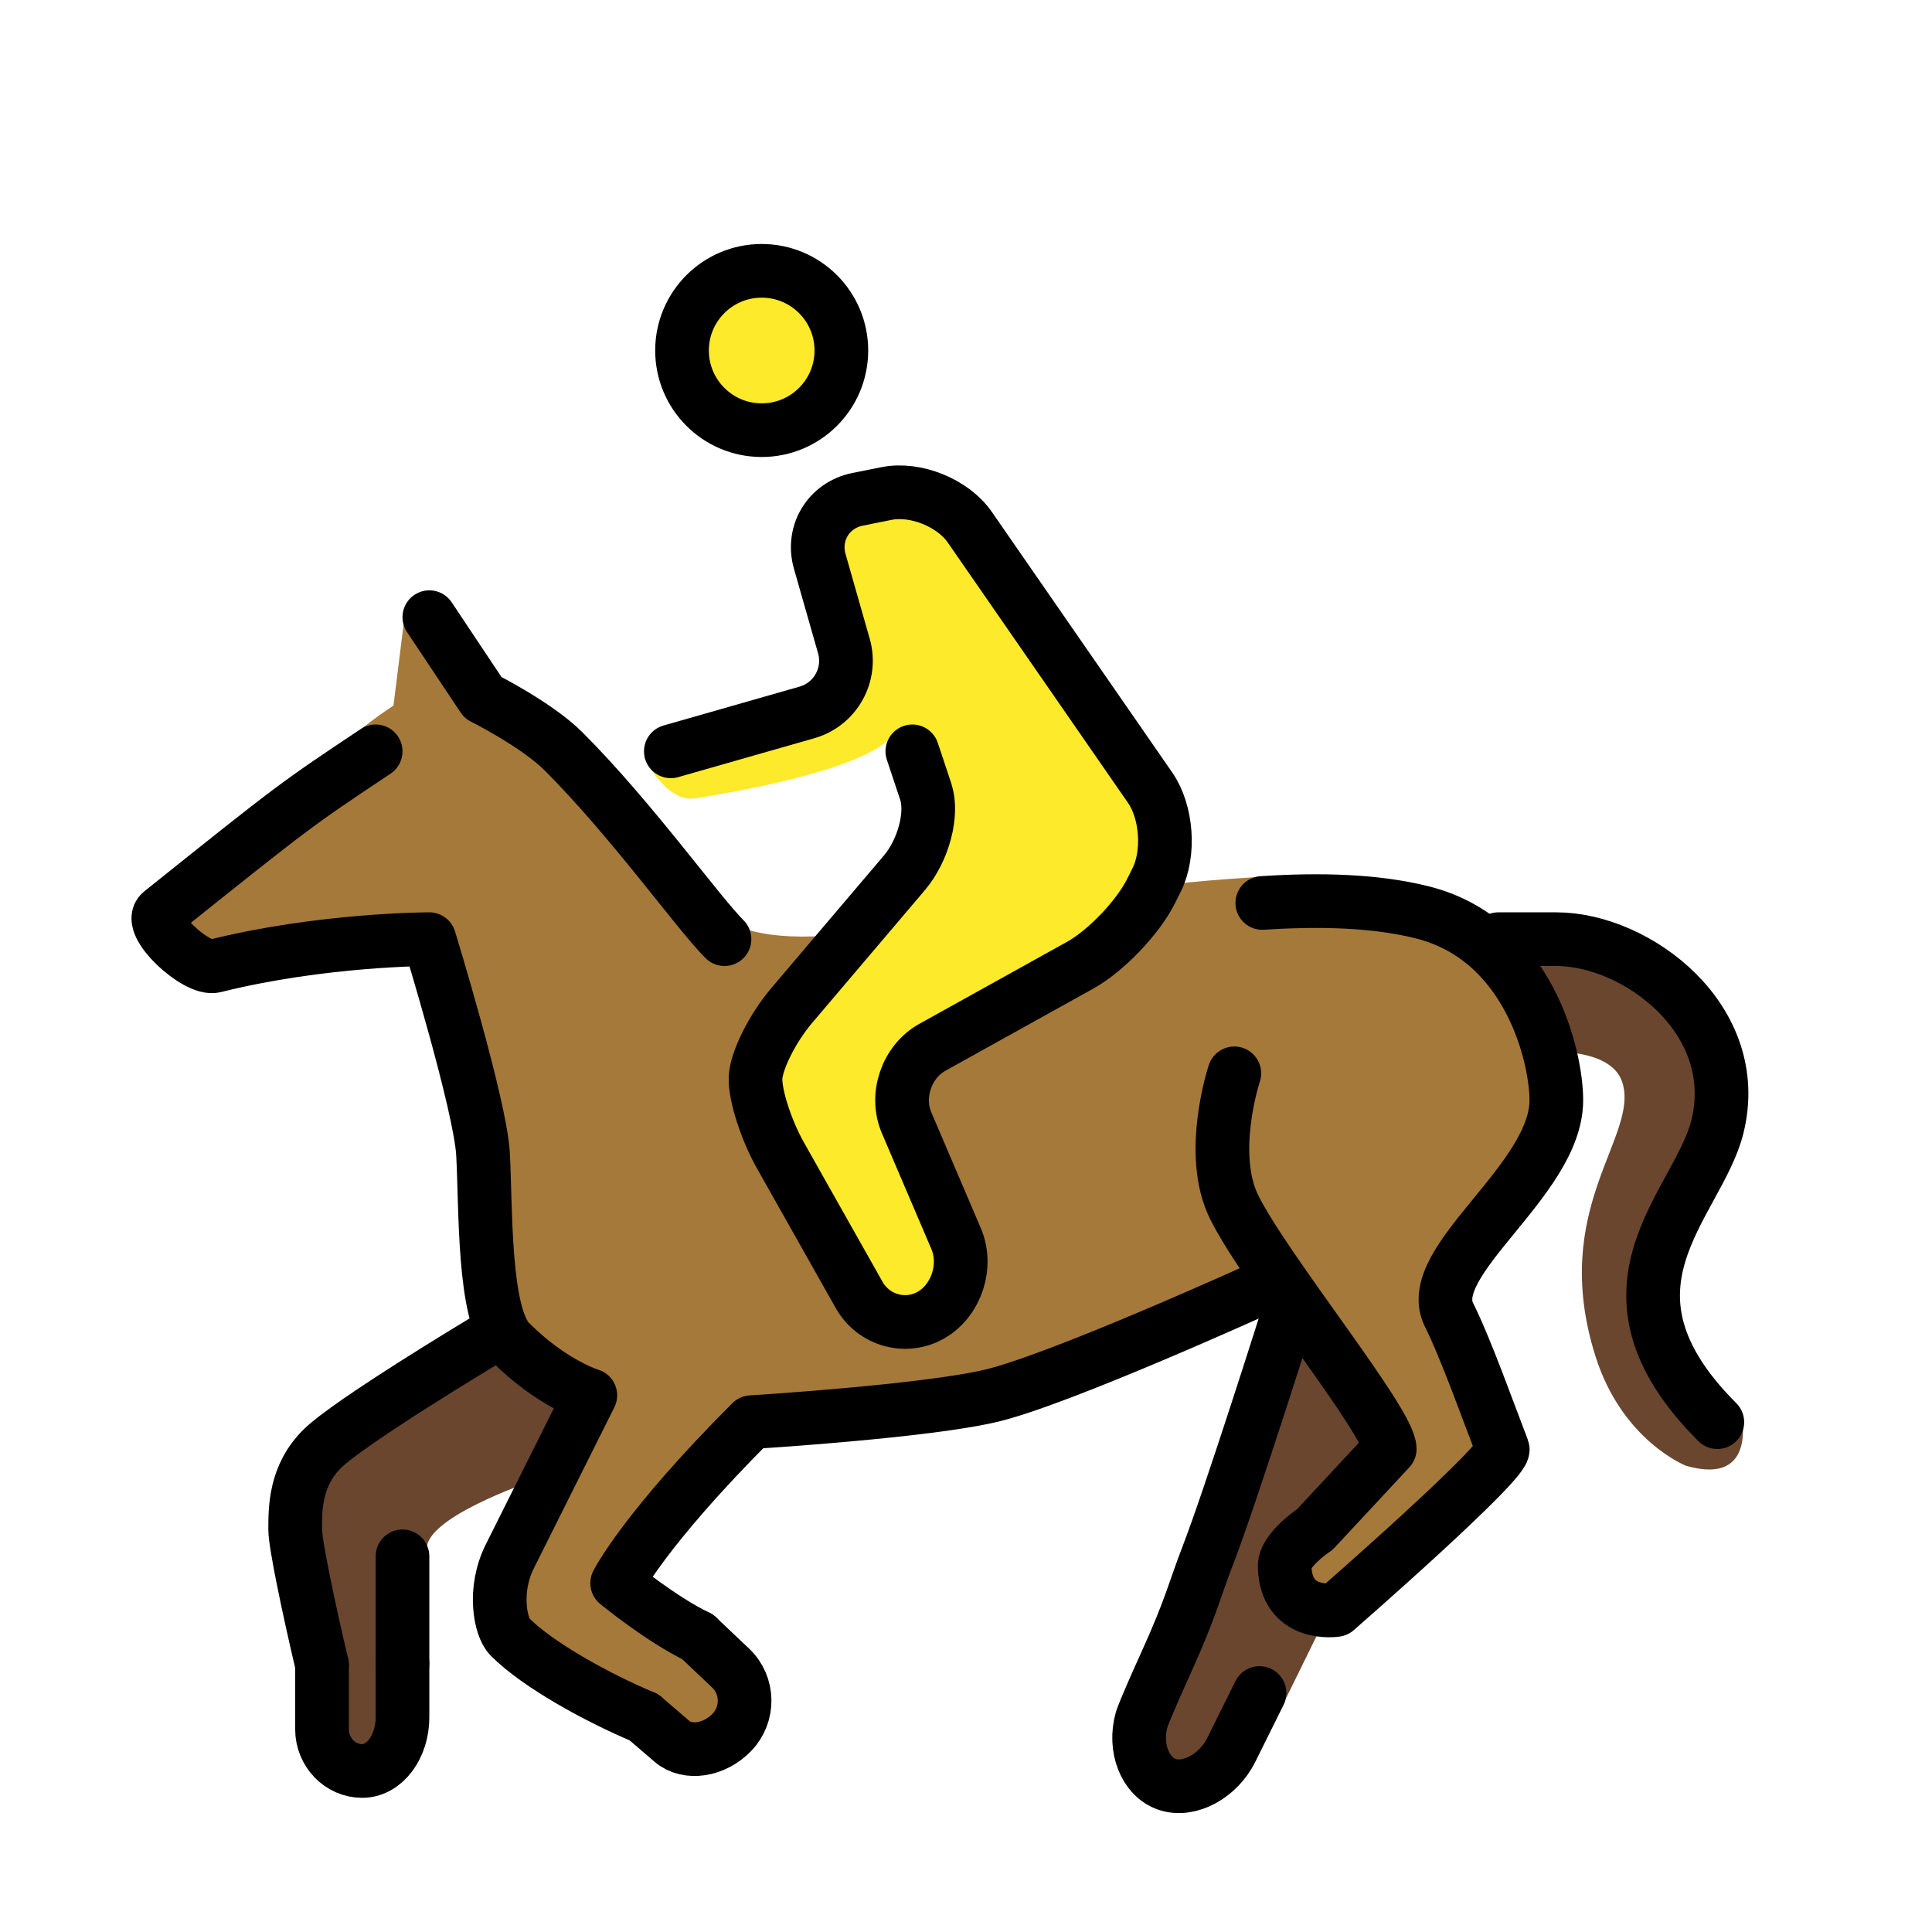
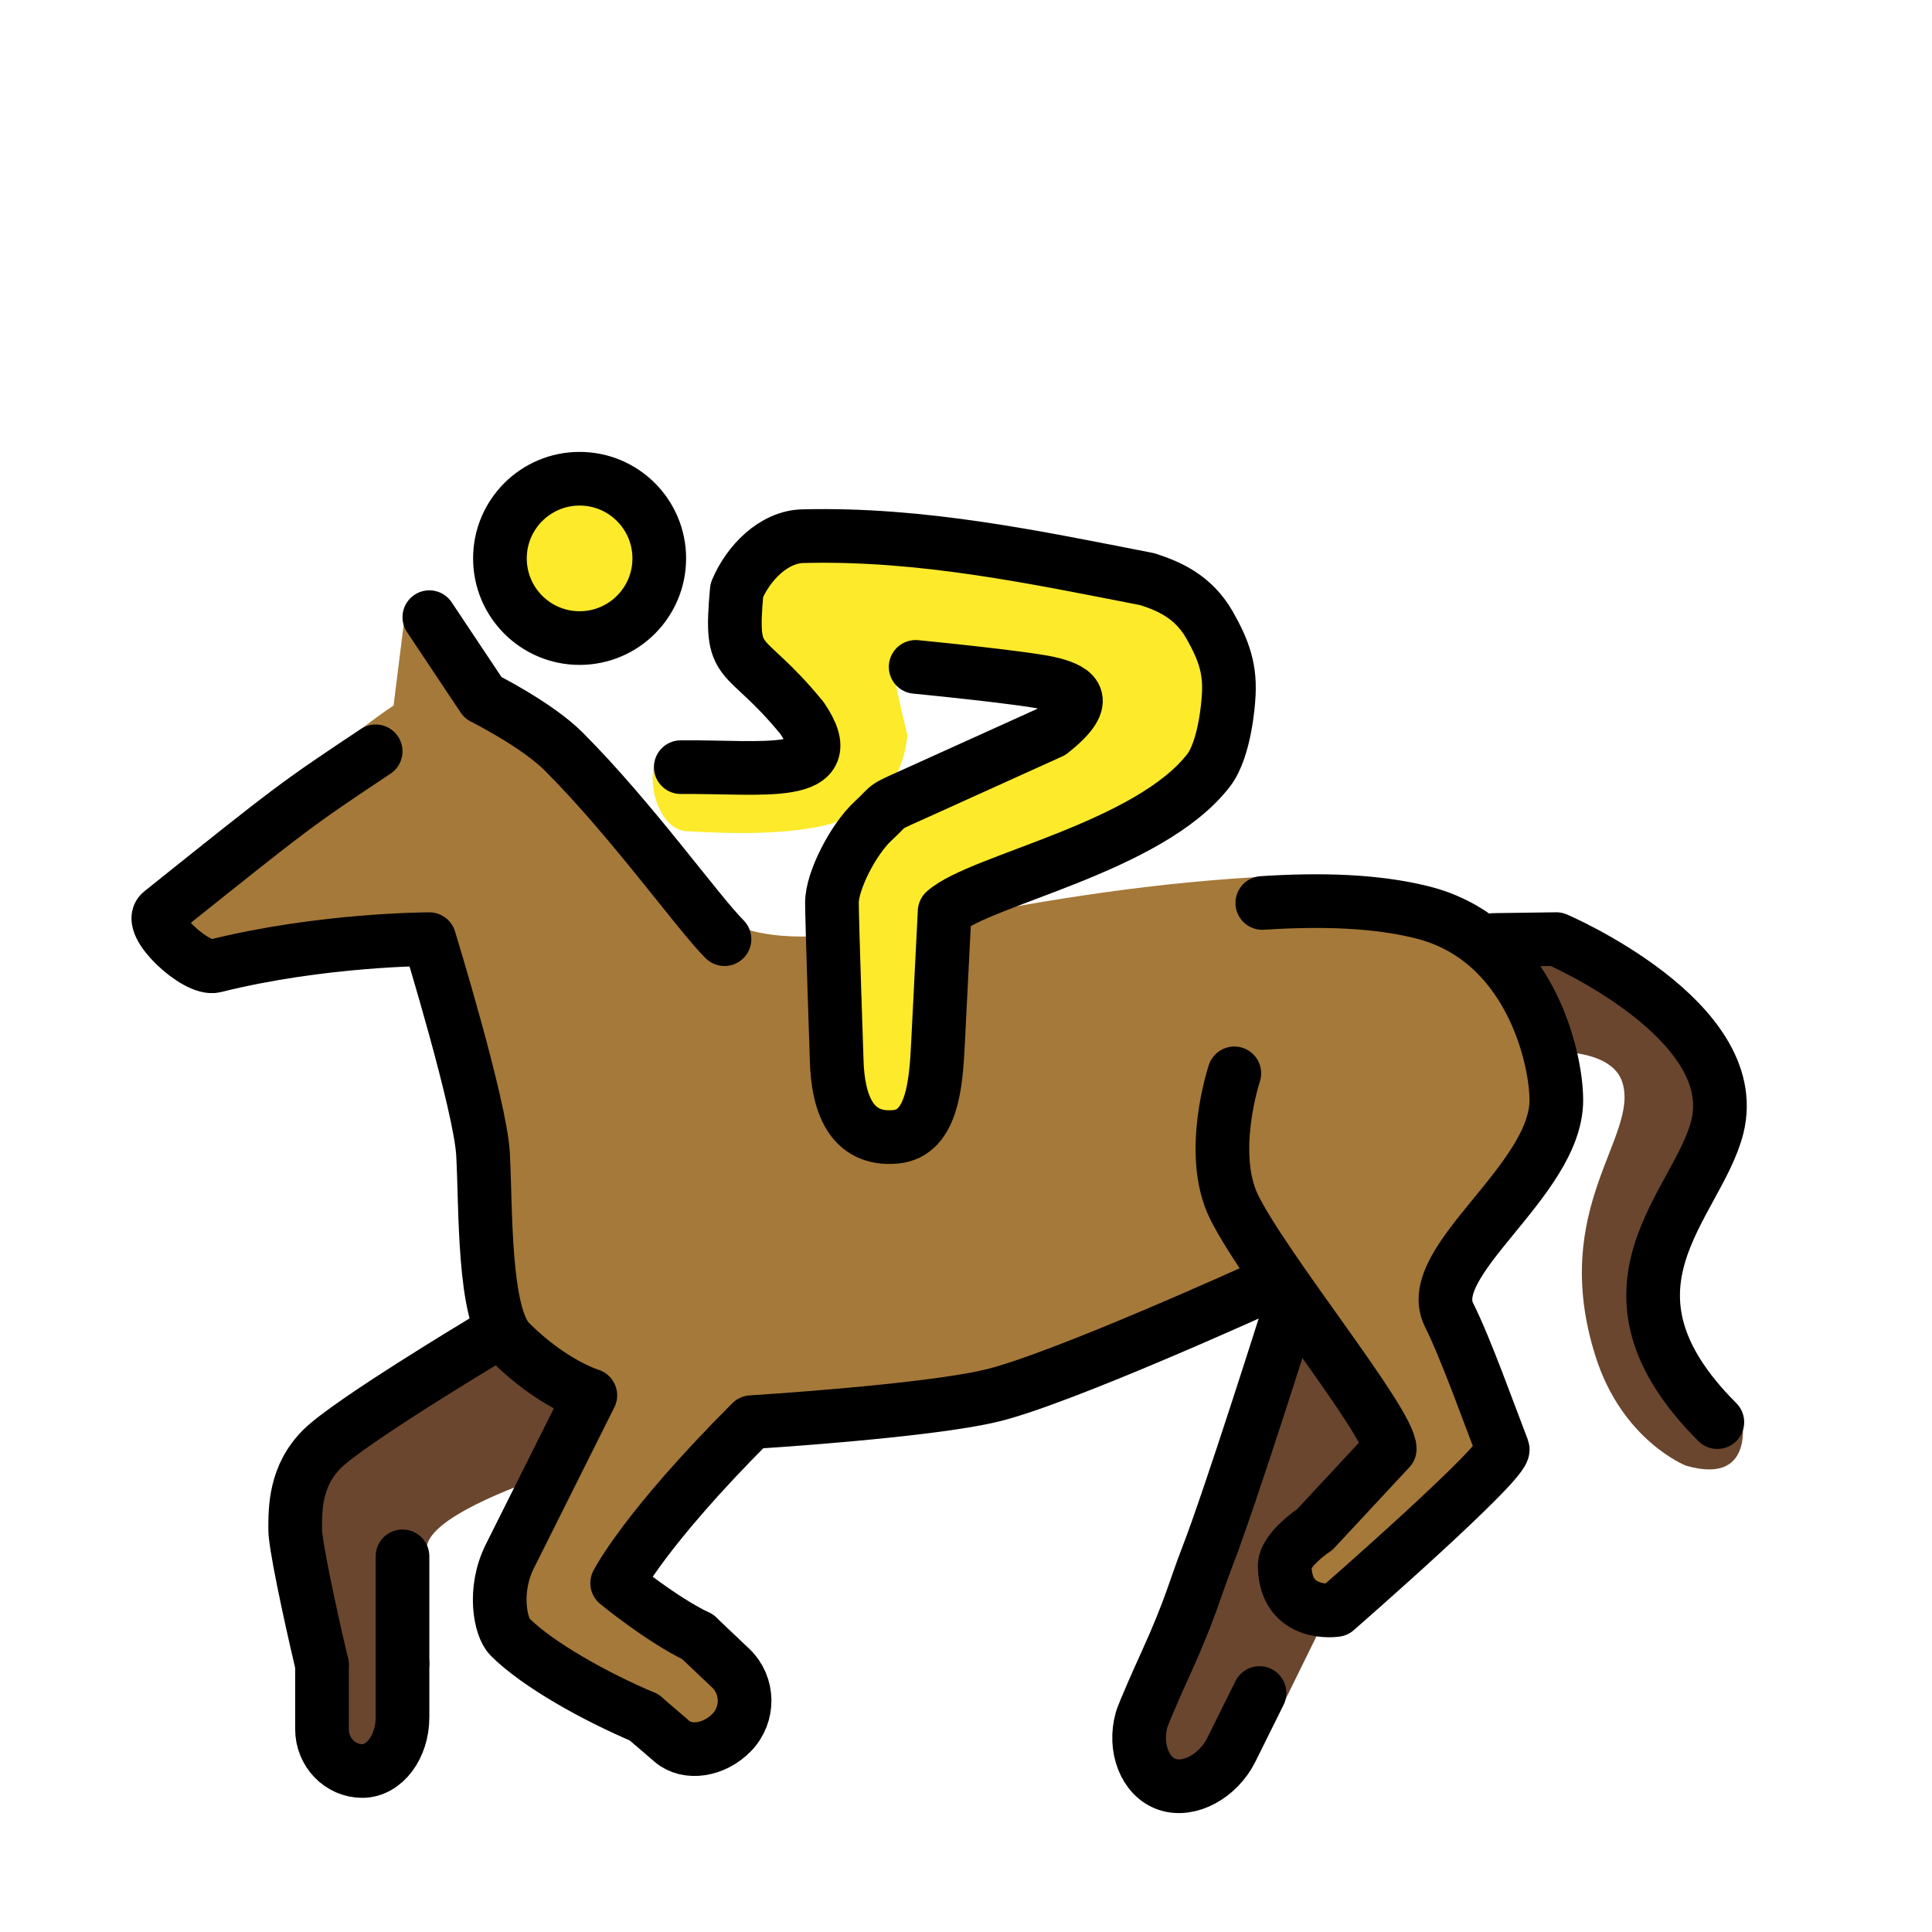
- <svg xmlns="http://www.w3.org/2000/svg" id="emoji" viewBox="0 0 72 72">
+ <svg xmlns="http://www.w3.org/2000/svg" id="emoji" viewBox="0 0 72 72" version="1.1">
  <g id="color">
-     <path fill="#A57939" stroke="none" d="M54,49c-1-2,4-5,4-8c0-1.601-1-6-5-7c-1.725-0.432-3.981-1.442-6.166-1.313 C37.312,33.25,31.625,35.625,28,34.688c-0.969-0.25-8.812-8-9.375-8.688l-3.5-3.406l-0.461,3.698 C11.497,28.416,11,30,6,34c-0.553,0.442,1.315,2.172,2,2c4-1,8-1,8-1s1.897,6.183,2,8c0.113,1.997,0,6,1,7 c1.581,1.581,3,2,3,2s-2,4-3,6c-0.633,1.265-0.353,2.647,0,3c2,2,8,4,8,4l1-3c0,0-5-2-5-3c0-1.129,4-4,5-6 c0,0,6.56-0.402,9-1c1.69-0.414,7.038-2.797,10.613-4.432c1.781,2.58,4.178,5.71,4.178,6.432l-4,5l2,1c0,0,5-4,6-5 c0.353-0.353,0.191-1.538,0-2C55.25,51.693,54.633,50.265,54,49z" />
-     <path fill="#6A462F" stroke="none" d="M48,49c0,0-2.143,6.789-3,9c-0.891,2.296-2,8-2,8l4.167-1.167l2.417-4.917l-1.25-0.166v-2.584 l2.916-3.041" />
-     <path fill="#6A462F" stroke="none" d="M56,35c0,0-1,0,2,0s7,3,6,7c-0.728,2.91-4.126,5.583,0.874,10.583c0,0,0.709,2.834-2.041,2.042 c0,0-2.379-0.927-3.375-4.083c-1.75-5.542,1.651-8.183,1-10.209c-0.375-1.166-2.334-1.125-2.334-1.125" />
-     <path fill="#6A462F" stroke="none" d="M21.281,52.125l-1.094,2.938c-0.625,0.219-4.422,1.535-4.281,2.719C16.125,59.625,15,65,15,65l-2,1 c0,0-2-8-2-9c0-0.79,0-2,1-3s6-4,6-4" />
+     <path fill="#A57939" d="m54 49c-1-2 4-5 4-8 0-1.601-1-6-5-7-1.725-0.432-3.981-1.442-6.166-1.314-9.522 0.564-15.21 2.938-18.83 2.001-0.969-0.25-8.812-8-9.375-8.688l-3.5-3.406-0.461 3.698c-3.167 2.125-3.664 3.708-8.664 7.708-0.553 0.442 1.314 2.172 2 2 4-1 8-1 8-1s1.898 6.183 2 8c0.113 1.997 0 6 1 7 1.581 1.581 3 2 3 2s-2 4-3 6c-0.633 1.265-0.353 2.646 0 3 2 2 8 4 8 4l1-3s-5-2-5-3c0-1.129 4-4 5-6 0 0 6.56-0.402 9-1 1.69-0.414 7.038-2.797 10.61-4.432 1.781 2.58 4.178 5.71 4.178 6.432l-4 5 2 1s5-4 6-5c0.353-0.353 0.191-1.538 0-2-0.541-1.307-1.158-2.735-1.791-4z" />
+     <path fill="#6A462F" d="m48 49s-2.143 6.789-3 9c-0.891 2.296-2 8-2 8l4.167-1.167 2.417-4.917-1.25-0.166v-2.584l2.916-3.041" />
+     <path fill="#6A462F" d="m56 35h2s7 3 6 7c-0.728 2.91-4.126 5.583 0.874 10.58 0 0 0.709 2.834-2.041 2.042 0 0-2.379-0.927-3.375-4.083-1.75-5.542 1.651-8.183 1-10.21-0.375-1.166-2.334-1.125-2.334-1.125" />
+     <path fill="#6A462F" d="m21.28 52.12-1.094 2.938c-0.625 0.219-4.422 1.535-4.281 2.719 0.219 1.844-0.906 7.219-0.906 7.219l-2 1s-2-8-2-9c0-0.79 0-2 1-3s6-4 6-4" />
  </g>
-   <g id="hair" />
  <g id="skin">
-     <path fill="#fcea2b" stroke="none" d="M46,44" />
-     <path fill="#fcea2b" stroke="none" d="M48,48" />
-     <circle cx="28.386" cy="13.062" r="2.969" fill="#FCEA2B" stroke="none" />
-     <path fill="#FCEA2B" stroke="none" stroke-linecap="round" stroke-linejoin="round" d="M34,28l1,3l-6.795,8l-0.097,2.326l4.477,7.939l3.131-1.649l-2.138-7.938L42,35l2-4l-8.527-12.316l-4.757,0.808l0.638,5.92L24,28.219c0,0,0.812,1.719,1.938,1.531s6-0.969,7.25-2.25L34,28z" />
+     <path fill="#fcea2b" d="m46 44" />
+     <path fill="#fcea2b" d="m48 48" />
+     <circle cx="21.66" cy="21.52" r="2.969" fill="#fcea2b" />
+     <path fill="#fcea2b" d="m33.22 24.95 6.506 1.069-8.31 4.808-0.206 2.032 0.291 9.369 3.5-0.727 0.099-7.254c6.802-2.592 12.3-5.421 10.5-9.565l-2.192-3.898-14.98 0.159-1.437 2.535 3.019 4.311-5.512 0.439c-0.476 0.853 0.059 2.702 1.089 2.748 1.927 0.119 3.802 0.113 5.258-0.242 1.919-0.577 2.773-1.593 2.971-3.333-0.601-2.452-0.316-1.728-0.601-2.452z" />
  </g>
-   <g id="skin-shadow" />
-   <g id="line">
-     <circle cx="28.386" cy="13.062" r="2.969" fill="none" stroke="#000000" stroke-miterlimit="10" stroke-width="2" />
-     <path fill="none" stroke="#000000" stroke-linecap="round" stroke-linejoin="round" stroke-miterlimit="10" stroke-width="2" d="M25,28l5.077-1.451c1.058-0.302,1.676-1.415,1.373-2.472l-0.9-3.154c-0.303-1.058,0.333-2.099,1.411-2.315 l1.078-0.216c1.078-0.216,2.474,0.348,3.1,1.252l6.723,9.711c0.626,0.904,0.736,2.449,0.244,3.434l-0.211,0.422 c-0.492,0.984-1.682,2.227-2.643,2.761l-5.504,3.057c-0.961,0.534-1.395,1.8-0.963,2.811l1.847,4.322 c0.432,1.011,0.017,2.289-0.923,2.839c-0.94,0.55-2.151,0.216-2.691-0.742l-2.927-5.189 c-0.54-0.958-0.961-2.266-0.934-2.905c0.027-0.64,0.632-1.849,1.344-2.688l4.205-4.951 C34.417,31.686,34.775,30.325,34.5,29.5C34.225,28.675,34,28,34,28" />
-     <path fill="none" stroke="#000000" stroke-linecap="round" stroke-linejoin="round" stroke-miterlimit="10" stroke-width="2" d="M46,44" />
-     <path fill="none" stroke="#000000" stroke-linecap="round" stroke-linejoin="round" stroke-miterlimit="10" stroke-width="2" d="M48,48" />
-     <path fill="none" stroke="#000000" stroke-linecap="round" stroke-linejoin="round" stroke-miterlimit="10" stroke-width="2" d="M27,35c-1-1-3.451-4.45-6-7c-1-1-3-2-3-2l-2-3" />
-     <path fill="none" stroke="#000000" stroke-linecap="round" stroke-linejoin="round" stroke-miterlimit="10" stroke-width="2" d="M46,40c0,0-1,3,0,5c1.188,2.377,5.791,8,5.791,9L49,57c0,0-1.138,0.748-1.124,1.376C47.917,60.293,49.791,60,49.791,60 s6.378-5.564,6.209-6c-0.511-1.319-1.367-3.735-2-5c-1-2,4-5,4-8c0-1.601-1-6-5-7 c-1.725-0.432-3.773-0.491-5.958-0.349" />
-     <path fill="none" stroke="#000000" stroke-linecap="round" stroke-linejoin="round" stroke-miterlimit="10" stroke-width="2" d="M24,64c-1.8-0.76-3.957-1.957-5-3c-0.353-0.353-0.633-1.735,0-3c1-2,3-6,3-6s-1.419-0.419-3-2c-1-1-0.887-5.003-1-7 c-0.102-1.817-2-8-2-8s-4,0-8,1c-0.685,0.172-2.553-1.558-2-2c5-4,5-4,8-6" />
-     <path fill="none" stroke="#000000" stroke-linecap="round" stroke-linejoin="round" stroke-miterlimit="10" stroke-width="2" d="M26,61c0,0,0.553,0.525,1.23,1.166c0.676,0.642,0.694,1.72,0.042,2.397c-0.654,0.676-1.656,0.825-2.229,0.333 C24.469,64.403,24,64,24,64" />
-     <path fill="none" stroke="#000000" stroke-linecap="round" stroke-linejoin="round" stroke-miterlimit="10" stroke-width="2" d="M47,48c0,0-7.385,3.359-10,4c-2.44,0.598-9,1-9,1c-4,4-5,6-5,6s1.629,1.342,3,2" />
-     <path fill="none" stroke="#000000" stroke-linecap="round" stroke-linejoin="round" stroke-miterlimit="10" stroke-width="2" d="M48,49c0,0-2.143,6.789-3,9c-0.471,1.213-0.618,1.922-1.542,3.958c-0.824,1.816-0.91,2.118-0.91,2.118 C42.246,65.135,42.675,66.225,43.5,66.5c0.825,0.275,1.9-0.307,2.389-1.292l1.049-2.114" />
-     <path fill="none" stroke="#000000" stroke-linecap="round" stroke-linejoin="round" stroke-miterlimit="10" stroke-width="2" d="M15,62v2c0,1.1-0.675,2-1.5,2c-0.825,0-1.5-0.7-1.5-1.557c0,0,0,0,0-2.401" />
-     <path fill="none" stroke="#000000" stroke-linecap="round" stroke-linejoin="round" stroke-miterlimit="10" stroke-width="2" d="M18,50c0,0-5,3-6,4s-1,2.21-1,3c0,0.518,0.483,2.853,1,5.042" />
-     <path fill="none" stroke="#000000" stroke-linecap="round" stroke-linejoin="round" stroke-miterlimit="10" stroke-width="2" d="M56,35c0,0-1,0,2,0s7,3,6,7c-0.728,2.91-5,6,0,11" />
-     <line x1="15" x2="15" y1="58" y2="62" fill="none" stroke="#000000" stroke-linecap="round" stroke-linejoin="round" stroke-miterlimit="10" stroke-width="2" />
+   <g id="line" stroke-miterlimit="10">
+     <circle cx="21.6" cy="20.81" r="2.969" fill="none" stroke="#000" stroke-miterlimit="10" stroke-width="2" />
+     <path fill="none" stroke="#000" stroke-linecap="round" stroke-linejoin="round" stroke-miterlimit="10" stroke-width="2" d="m25.37 28.59c3.052-0.03 6.105 0.485 4.513-1.838-2.223-2.713-2.706-1.703-2.425-4.755 0.423-1.015 1.382-2.002 2.482-2.016 4.442-0.107 8.627 0.786 12.82 1.604 0.809 0.261 1.704 0.644 2.312 1.698 0.542 0.958 0.802 1.671 0.709 2.766 0 0-0.107 1.838-0.74 2.659-2.226 2.886-8.516 4.081-9.837 5.261l-0.247 4.9c-0.073 1.487-0.203 3.366-1.573 3.496-1.683 0.16-2.163-1.292-2.203-2.852 0 0-0.173-5.068-0.177-5.869-0.004-0.801 0.785-2.355 1.535-3.049s0.215-0.412 1.889-1.168l4.747-2.148c1.495-1.187 0.913-1.546 0.075-1.779-0.838-0.232-5.126-0.647-5.126-0.647" />
+     <path fill="none" stroke="#000" stroke-linecap="round" stroke-linejoin="round" stroke-width="2" d="m46 44" />
+     <path fill="none" stroke="#000" stroke-linecap="round" stroke-linejoin="round" stroke-width="2" d="m48 48" />
+     <path fill="none" stroke="#000" stroke-linecap="round" stroke-linejoin="round" stroke-width="2" d="m27 35c-1-1-3.451-4.45-6-7-1-1-3-2-3-2l-2-3" />
+     <path fill="none" stroke="#000" stroke-linecap="round" stroke-linejoin="round" stroke-width="2" d="m46 40s-1 3 0 5c1.188 2.377 5.791 8 5.791 9l-2.791 3s-1.138 0.748-1.124 1.376c0.041 1.917 1.915 1.624 1.915 1.624s6.378-5.564 6.209-6c-0.511-1.319-1.367-3.735-2-5-1-2 4-5 4-8 0-1.601-1-6-5-7-1.725-0.432-3.773-0.491-5.958-0.349" />
+     <path fill="none" stroke="#000" stroke-linecap="round" stroke-linejoin="round" stroke-width="2" d="m24 64c-1.8-0.76-3.957-1.957-5-3-0.353-0.353-0.633-1.735 0-3l3-6s-1.419-0.419-3-2c-1-1-0.887-5.003-1-7-0.102-1.817-2-8-2-8s-4 0-8 1c-0.685 0.172-2.553-1.558-2-2 5-4 5-4 8-6" />
+     <path fill="none" stroke="#000" stroke-linecap="round" stroke-linejoin="round" stroke-width="2" d="m26 61s0.553 0.525 1.23 1.166c0.676 0.642 0.694 1.72 0.042 2.396-0.654 0.676-1.656 0.825-2.23 0.333s-1.042-0.895-1.042-0.895" />
+     <path fill="none" stroke="#000" stroke-linecap="round" stroke-linejoin="round" stroke-width="2" d="m47 48s-7.385 3.359-10 4c-2.44 0.598-9 1-9 1-4 4-5 6-5 6s1.629 1.342 3 2" />
+     <path fill="none" stroke="#000" stroke-linecap="round" stroke-linejoin="round" stroke-width="2" d="m48 49s-2.143 6.789-3 9c-0.471 1.213-0.618 1.922-1.542 3.958-0.824 1.816-0.91 2.118-0.91 2.118-0.302 1.059 0.127 2.148 0.952 2.424s1.9-0.307 2.389-1.292l1.049-2.114" />
+     <path fill="none" stroke="#000" stroke-linecap="round" stroke-linejoin="round" stroke-width="2" d="m15 62v2c0 1.1-0.675 2-1.5 2s-1.5-0.7-1.5-1.557v-2.401" />
+     <path fill="none" stroke="#000" stroke-linecap="round" stroke-linejoin="round" stroke-width="2" d="m18 50s-5 3-6 4-1 2.21-1 3c0 0.518 0.483 2.854 1 5.042" />
+     <path fill="none" stroke="#000" stroke-linecap="round" stroke-linejoin="round" stroke-width="2" d="m55.68 35.03 2.32-0.032s7 3 6 7c-0.728 2.91-5 6 0 11" />
+     <line x1="15" x2="15" y1="58" y2="62" fill="none" stroke="#000" stroke-linecap="round" stroke-linejoin="round" stroke-width="2" />
  </g>
</svg>
